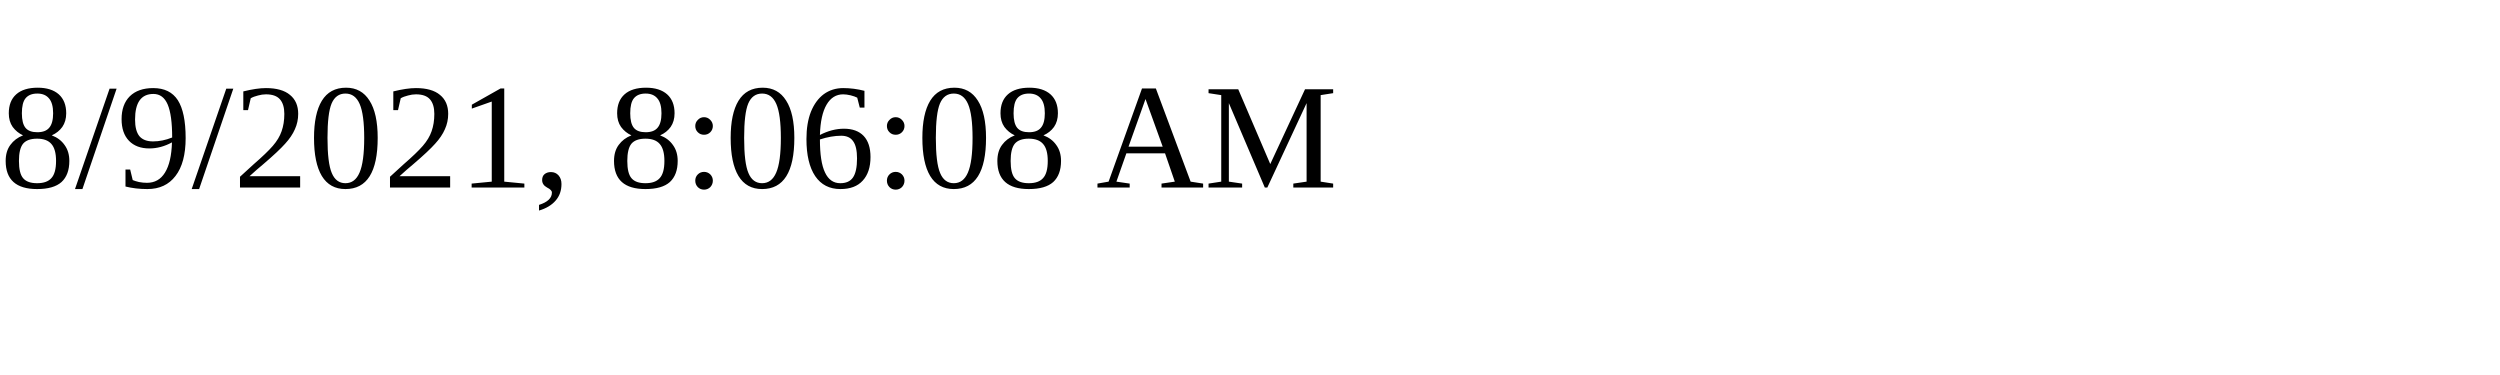
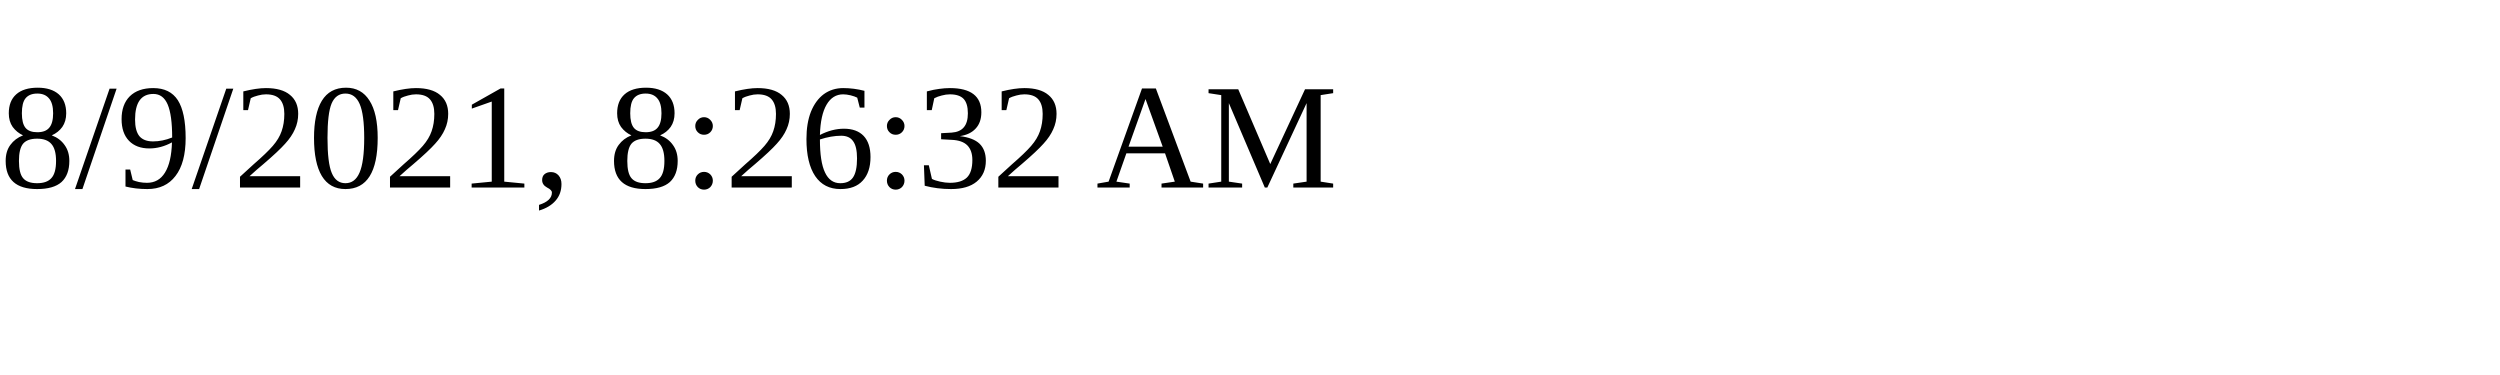
<svg xmlns="http://www.w3.org/2000/svg" height="30" width="200">
-   <text x="0" y="15">8/9/2021, 8:06:08 AM</text>
+   <text x="0" y="15">8/9/2021, 8:26:32 AM</text>
</svg>
